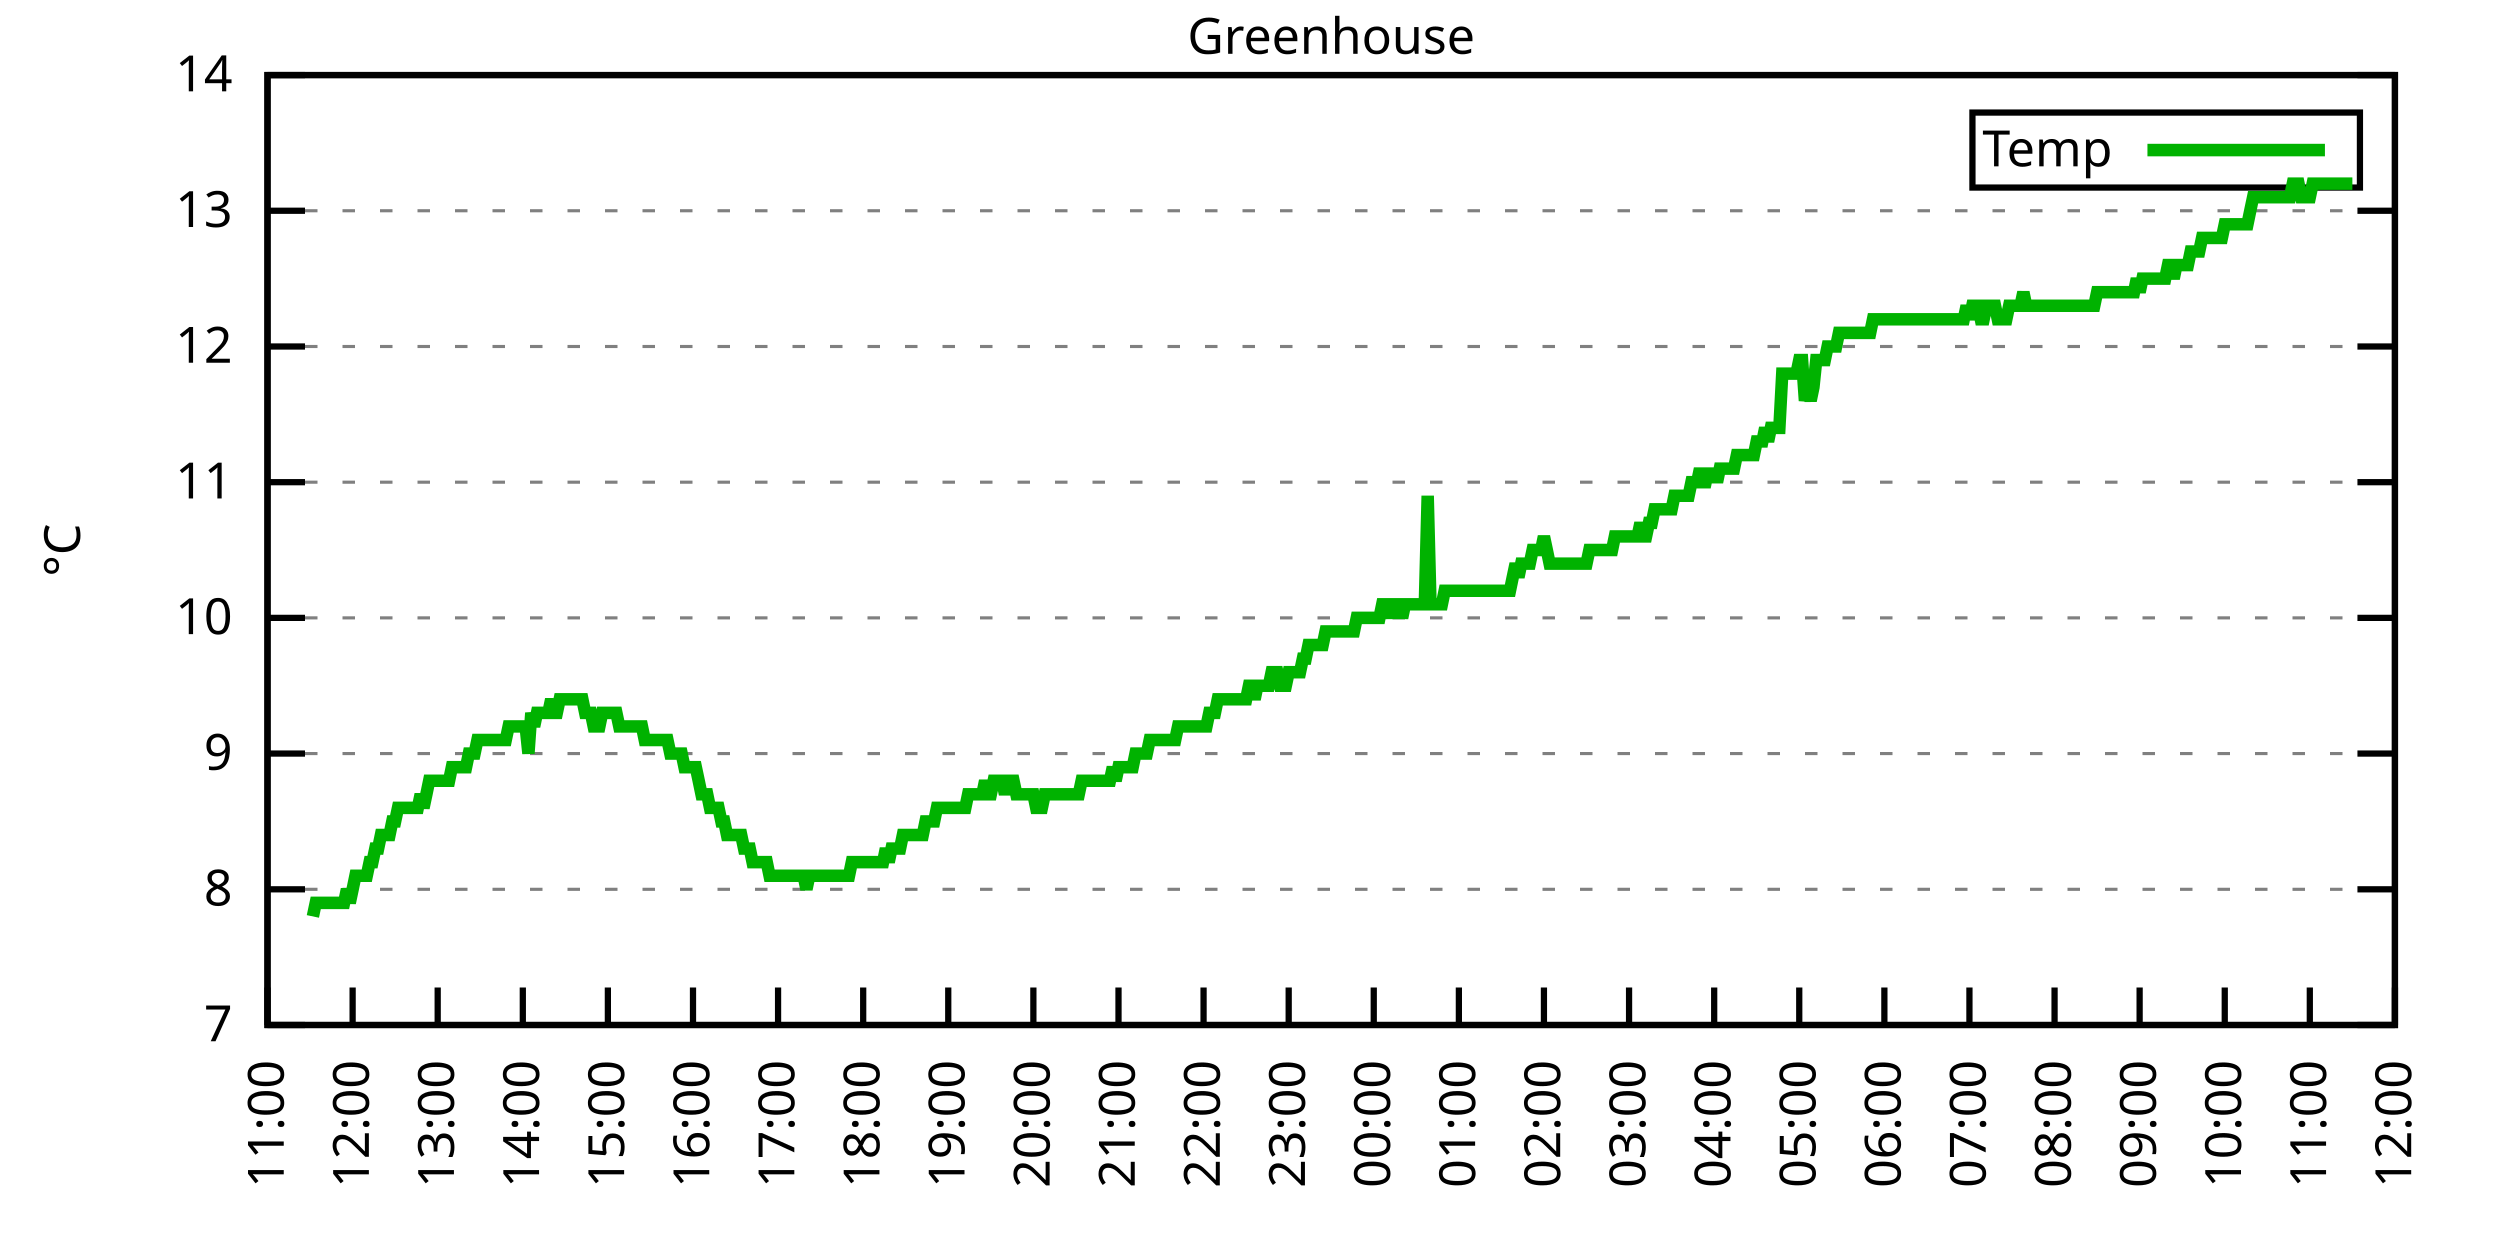
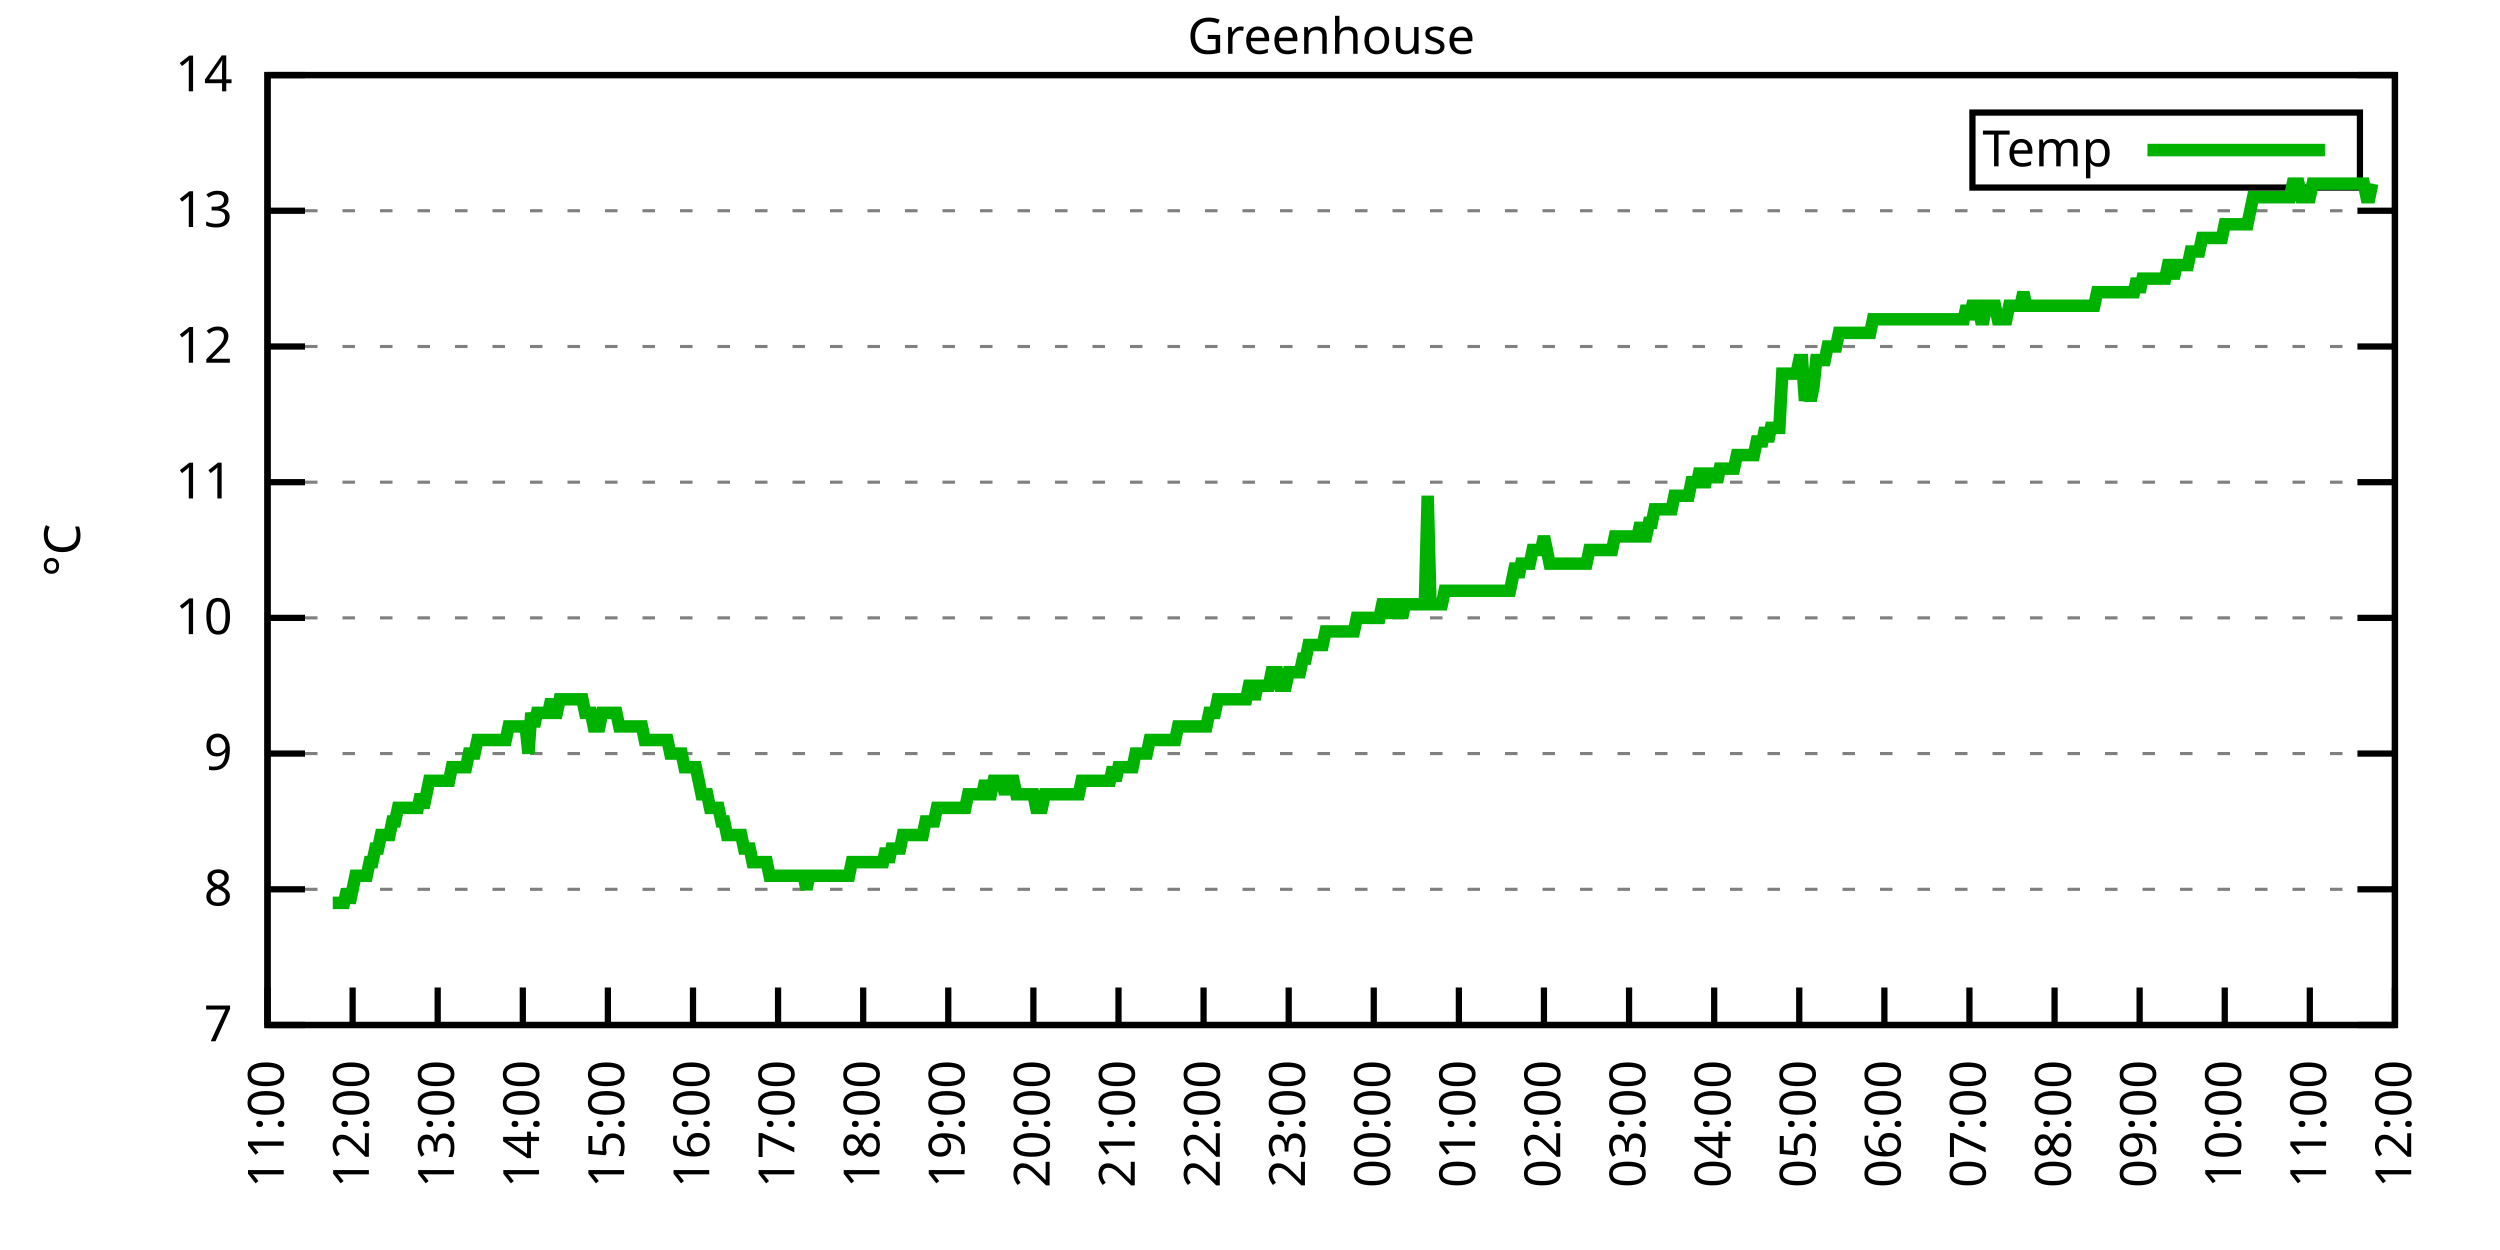
<svg xmlns="http://www.w3.org/2000/svg" xmlns:xlink="http://www.w3.org/1999/xlink" width="400" height="200" viewBox="0 0 400 200">
  <g id="gnuplot_canvas">
    <rect x="0" y="0" width="400" height="200" fill="none" />
    <defs>
      <circle id="gpDot" r="0.5" stroke-width="0.5" stroke="currentColor" />
      <path id="gpPt0" stroke-width="0.333" stroke="currentColor" d="M-1,0 h2 M0,-1 v2" />
      <path id="gpPt1" stroke-width="0.333" stroke="currentColor" d="M-1,-1 L1,1 M1,-1 L-1,1" />
      <path id="gpPt2" stroke-width="0.333" stroke="currentColor" d="M-1,0 L1,0 M0,-1 L0,1 M-1,-1 L1,1 M-1,1 L1,-1" />
      <rect id="gpPt3" stroke-width="0.333" stroke="currentColor" x="-1" y="-1" width="2" height="2" />
      <rect id="gpPt4" stroke-width="0.333" stroke="currentColor" fill="currentColor" x="-1" y="-1" width="2" height="2" />
      <circle id="gpPt5" stroke-width="0.333" stroke="currentColor" cx="0" cy="0" r="1" />
      <use xlink:href="#gpPt5" id="gpPt6" fill="currentColor" stroke="none" />
      <path id="gpPt7" stroke-width="0.333" stroke="currentColor" d="M0,-1.33 L-1.33,0.67 L1.33,0.67 z" />
      <use xlink:href="#gpPt7" id="gpPt8" fill="currentColor" stroke="none" />
      <use xlink:href="#gpPt7" id="gpPt9" stroke="currentColor" transform="rotate(180)" />
      <use xlink:href="#gpPt9" id="gpPt10" fill="currentColor" stroke="none" />
      <use xlink:href="#gpPt3" id="gpPt11" stroke="currentColor" transform="rotate(45)" />
      <use xlink:href="#gpPt11" id="gpPt12" fill="currentColor" stroke="none" />
      <path id="gpPt13" stroke-width="0.333" stroke="currentColor" d="M0,1.330 L1.265,0.411 L0.782,-1.067 L-0.782,-1.076 L-1.265,0.411 z" />
      <use xlink:href="#gpPt13" id="gpPt14" fill="currentColor" stroke="none" />
      <filter id="textbox" filterUnits="objectBoundingBox" x="0" y="0" height="1" width="1">
        <feFlood flood-color="white" flood-opacity="1" result="bgnd" />
        <feComposite in="SourceGraphic" in2="bgnd" operator="atop" />
      </filter>
      <filter id="greybox" filterUnits="objectBoundingBox" x="0" y="0" height="1" width="1">
        <feFlood flood-color="lightgrey" flood-opacity="1" result="grey" />
        <feComposite in="SourceGraphic" in2="grey" operator="atop" />
      </filter>
    </defs>
    <g fill="none" color="white" stroke="currentColor" stroke-width="1.00" stroke-linecap="butt" stroke-linejoin="miter">
</g>
    <g fill="none" color="black" stroke="currentColor" stroke-width="1.00" stroke-linecap="butt" stroke-linejoin="miter">
      <g stroke="none" shape-rendering="crispEdges">
        <polygon fill="rgb(255, 255, 255)" points="42.80,164.00 383.18,164.00 383.18,12.02 42.80,12.02 " />
      </g>
    </g>
    <g fill="none" color="black" stroke="currentColor" stroke-width="1.00" stroke-linecap="butt" stroke-linejoin="miter">
</g>
    <g fill="none" color="black" stroke="black" stroke-width="0.50" stroke-linecap="butt" stroke-linejoin="miter">
</g>
    <g fill="none" color="gray" stroke="currentColor" stroke-width="0.50" stroke-linecap="butt" stroke-linejoin="miter">
      <path stroke="gray" stroke-dasharray="2,4" class="gridline" d="M42.80,164.00 L383.19,164.00  " />
    </g>
    <g fill="none" color="gray" stroke="gray" stroke-width="1.00" stroke-linecap="butt" stroke-linejoin="miter">
</g>
    <g fill="none" color="black" stroke="currentColor" stroke-width="1.00" stroke-linecap="butt" stroke-linejoin="miter">
      <path stroke="black" d="M42.80,164.00 L48.80,164.00 M383.19,164.00 L377.19,164.00  " />
      <g transform="translate(37.20,166.60)" stroke="none" fill="black" font-family="Sans" font-size="8.00" text-anchor="end">
        <text>
          <tspan font-family="Sans"> 7</tspan>
        </text>
      </g>
    </g>
    <g fill="none" color="black" stroke="currentColor" stroke-width="1.00" stroke-linecap="butt" stroke-linejoin="miter">
</g>
    <g fill="none" color="black" stroke="black" stroke-width="0.50" stroke-linecap="butt" stroke-linejoin="miter">
</g>
    <g fill="none" color="gray" stroke="currentColor" stroke-width="0.50" stroke-linecap="butt" stroke-linejoin="miter">
      <path stroke="gray" stroke-dasharray="2,4" class="gridline" d="M42.80,142.29 L383.19,142.29  " />
    </g>
    <g fill="none" color="gray" stroke="gray" stroke-width="1.00" stroke-linecap="butt" stroke-linejoin="miter">
</g>
    <g fill="none" color="black" stroke="currentColor" stroke-width="1.00" stroke-linecap="butt" stroke-linejoin="miter">
      <path stroke="black" d="M42.80,142.29 L48.80,142.29 M383.19,142.29 L377.19,142.29  " />
      <g transform="translate(37.20,144.89)" stroke="none" fill="black" font-family="Sans" font-size="8.00" text-anchor="end">
        <text>
          <tspan font-family="Sans"> 8</tspan>
        </text>
      </g>
    </g>
    <g fill="none" color="black" stroke="currentColor" stroke-width="1.00" stroke-linecap="butt" stroke-linejoin="miter">
</g>
    <g fill="none" color="black" stroke="black" stroke-width="0.50" stroke-linecap="butt" stroke-linejoin="miter">
</g>
    <g fill="none" color="gray" stroke="currentColor" stroke-width="0.50" stroke-linecap="butt" stroke-linejoin="miter">
      <path stroke="gray" stroke-dasharray="2,4" class="gridline" d="M42.80,120.57 L383.19,120.57  " />
    </g>
    <g fill="none" color="gray" stroke="gray" stroke-width="1.00" stroke-linecap="butt" stroke-linejoin="miter">
</g>
    <g fill="none" color="black" stroke="currentColor" stroke-width="1.00" stroke-linecap="butt" stroke-linejoin="miter">
      <path stroke="black" d="M42.80,120.57 L48.80,120.57 M383.19,120.57 L377.19,120.57  " />
      <g transform="translate(37.20,123.17)" stroke="none" fill="black" font-family="Sans" font-size="8.00" text-anchor="end">
        <text>
          <tspan font-family="Sans"> 9</tspan>
        </text>
      </g>
    </g>
    <g fill="none" color="black" stroke="currentColor" stroke-width="1.00" stroke-linecap="butt" stroke-linejoin="miter">
</g>
    <g fill="none" color="black" stroke="black" stroke-width="0.50" stroke-linecap="butt" stroke-linejoin="miter">
</g>
    <g fill="none" color="gray" stroke="currentColor" stroke-width="0.50" stroke-linecap="butt" stroke-linejoin="miter">
      <path stroke="gray" stroke-dasharray="2,4" class="gridline" d="M42.80,98.86 L383.19,98.86  " />
    </g>
    <g fill="none" color="gray" stroke="gray" stroke-width="1.00" stroke-linecap="butt" stroke-linejoin="miter">
</g>
    <g fill="none" color="black" stroke="currentColor" stroke-width="1.00" stroke-linecap="butt" stroke-linejoin="miter">
      <path stroke="black" d="M42.80,98.86 L48.80,98.86 M383.19,98.86 L377.19,98.86  " />
      <g transform="translate(37.20,101.46)" stroke="none" fill="black" font-family="Sans" font-size="8.00" text-anchor="end">
        <text>
          <tspan font-family="Sans"> 10</tspan>
        </text>
      </g>
    </g>
    <g fill="none" color="black" stroke="currentColor" stroke-width="1.00" stroke-linecap="butt" stroke-linejoin="miter">
</g>
    <g fill="none" color="black" stroke="black" stroke-width="0.50" stroke-linecap="butt" stroke-linejoin="miter">
</g>
    <g fill="none" color="gray" stroke="currentColor" stroke-width="0.50" stroke-linecap="butt" stroke-linejoin="miter">
      <path stroke="gray" stroke-dasharray="2,4" class="gridline" d="M42.80,77.15 L383.19,77.15  " />
    </g>
    <g fill="none" color="gray" stroke="gray" stroke-width="1.00" stroke-linecap="butt" stroke-linejoin="miter">
</g>
    <g fill="none" color="black" stroke="currentColor" stroke-width="1.00" stroke-linecap="butt" stroke-linejoin="miter">
      <path stroke="black" d="M42.80,77.15 L48.80,77.15 M383.19,77.15 L377.19,77.15  " />
      <g transform="translate(37.20,79.75)" stroke="none" fill="black" font-family="Sans" font-size="8.00" text-anchor="end">
        <text>
          <tspan font-family="Sans"> 11</tspan>
        </text>
      </g>
    </g>
    <g fill="none" color="black" stroke="currentColor" stroke-width="1.00" stroke-linecap="butt" stroke-linejoin="miter">
</g>
    <g fill="none" color="black" stroke="black" stroke-width="0.50" stroke-linecap="butt" stroke-linejoin="miter">
</g>
    <g fill="none" color="gray" stroke="currentColor" stroke-width="0.50" stroke-linecap="butt" stroke-linejoin="miter">
      <path stroke="gray" stroke-dasharray="2,4" class="gridline" d="M42.80,55.44 L383.19,55.44  " />
    </g>
    <g fill="none" color="gray" stroke="gray" stroke-width="1.00" stroke-linecap="butt" stroke-linejoin="miter">
</g>
    <g fill="none" color="black" stroke="currentColor" stroke-width="1.00" stroke-linecap="butt" stroke-linejoin="miter">
      <path stroke="black" d="M42.80,55.44 L48.80,55.44 M383.19,55.44 L377.19,55.44  " />
      <g transform="translate(37.20,58.04)" stroke="none" fill="black" font-family="Sans" font-size="8.00" text-anchor="end">
        <text>
          <tspan font-family="Sans"> 12</tspan>
        </text>
      </g>
    </g>
    <g fill="none" color="black" stroke="currentColor" stroke-width="1.00" stroke-linecap="butt" stroke-linejoin="miter">
</g>
    <g fill="none" color="black" stroke="black" stroke-width="0.50" stroke-linecap="butt" stroke-linejoin="miter">
</g>
    <g fill="none" color="gray" stroke="currentColor" stroke-width="0.50" stroke-linecap="butt" stroke-linejoin="miter">
      <path stroke="gray" stroke-dasharray="2,4" class="gridline" d="M42.80,33.72 L383.19,33.72  " />
    </g>
    <g fill="none" color="gray" stroke="gray" stroke-width="1.00" stroke-linecap="butt" stroke-linejoin="miter">
</g>
    <g fill="none" color="black" stroke="currentColor" stroke-width="1.00" stroke-linecap="butt" stroke-linejoin="miter">
      <path stroke="black" d="M42.80,33.72 L48.80,33.72 M383.19,33.72 L377.19,33.72  " />
      <g transform="translate(37.20,36.32)" stroke="none" fill="black" font-family="Sans" font-size="8.00" text-anchor="end">
        <text>
          <tspan font-family="Sans"> 13</tspan>
        </text>
      </g>
    </g>
    <g fill="none" color="black" stroke="currentColor" stroke-width="1.00" stroke-linecap="butt" stroke-linejoin="miter">
</g>
    <g fill="none" color="black" stroke="black" stroke-width="0.50" stroke-linecap="butt" stroke-linejoin="miter">
</g>
    <g fill="none" color="gray" stroke="currentColor" stroke-width="0.50" stroke-linecap="butt" stroke-linejoin="miter">
      <path stroke="gray" stroke-dasharray="2,4" class="gridline" d="M42.80,12.01 L383.19,12.01  " />
    </g>
    <g fill="none" color="gray" stroke="gray" stroke-width="1.00" stroke-linecap="butt" stroke-linejoin="miter">
</g>
    <g fill="none" color="black" stroke="currentColor" stroke-width="1.00" stroke-linecap="butt" stroke-linejoin="miter">
      <path stroke="black" d="M42.80,12.01 L48.80,12.01 M383.19,12.01 L377.19,12.01  " />
      <g transform="translate(37.20,14.61)" stroke="none" fill="black" font-family="Sans" font-size="8.00" text-anchor="end">
        <text>
          <tspan font-family="Sans"> 14</tspan>
        </text>
      </g>
    </g>
    <g fill="none" color="black" stroke="currentColor" stroke-width="1.00" stroke-linecap="butt" stroke-linejoin="miter">
      <path stroke="black" d="M42.80,164.00 L42.80,158.00  " />
      <g transform="translate(45.40,169.60) rotate(270.00)" stroke="none" fill="black" font-family="Sans" font-size="8.00" text-anchor="end">
        <text>
          <tspan font-family="Sans">11:00</tspan>
        </text>
      </g>
    </g>
    <g fill="none" color="black" stroke="currentColor" stroke-width="1.00" stroke-linecap="butt" stroke-linejoin="miter">
      <path stroke="black" d="M56.42,164.00 L56.42,158.00  " />
      <g transform="translate(59.02,169.60) rotate(270.00)" stroke="none" fill="black" font-family="Sans" font-size="8.00" text-anchor="end">
        <text>
          <tspan font-family="Sans">12:00</tspan>
        </text>
      </g>
    </g>
    <g fill="none" color="black" stroke="currentColor" stroke-width="1.00" stroke-linecap="butt" stroke-linejoin="miter">
      <path stroke="black" d="M70.03,164.00 L70.03,158.00  " />
      <g transform="translate(72.63,169.60) rotate(270.00)" stroke="none" fill="black" font-family="Sans" font-size="8.00" text-anchor="end">
        <text>
          <tspan font-family="Sans">13:00</tspan>
        </text>
      </g>
    </g>
    <g fill="none" color="black" stroke="currentColor" stroke-width="1.00" stroke-linecap="butt" stroke-linejoin="miter">
      <path stroke="black" d="M83.65,164.00 L83.65,158.00  " />
      <g transform="translate(86.25,169.60) rotate(270.00)" stroke="none" fill="black" font-family="Sans" font-size="8.00" text-anchor="end">
        <text>
          <tspan font-family="Sans">14:00</tspan>
        </text>
      </g>
    </g>
    <g fill="none" color="black" stroke="currentColor" stroke-width="1.00" stroke-linecap="butt" stroke-linejoin="miter">
      <path stroke="black" d="M97.26,164.00 L97.26,158.00  " />
      <g transform="translate(99.86,169.60) rotate(270.00)" stroke="none" fill="black" font-family="Sans" font-size="8.00" text-anchor="end">
        <text>
          <tspan font-family="Sans">15:00</tspan>
        </text>
      </g>
    </g>
    <g fill="none" color="black" stroke="currentColor" stroke-width="1.00" stroke-linecap="butt" stroke-linejoin="miter">
      <path stroke="black" d="M110.88,164.00 L110.88,158.00  " />
      <g transform="translate(113.48,169.60) rotate(270.00)" stroke="none" fill="black" font-family="Sans" font-size="8.00" text-anchor="end">
        <text>
          <tspan font-family="Sans">16:00</tspan>
        </text>
      </g>
    </g>
    <g fill="none" color="black" stroke="currentColor" stroke-width="1.00" stroke-linecap="butt" stroke-linejoin="miter">
      <path stroke="black" d="M124.49,164.00 L124.49,158.00  " />
      <g transform="translate(127.09,169.60) rotate(270.00)" stroke="none" fill="black" font-family="Sans" font-size="8.00" text-anchor="end">
        <text>
          <tspan font-family="Sans">17:00</tspan>
        </text>
      </g>
    </g>
    <g fill="none" color="black" stroke="currentColor" stroke-width="1.00" stroke-linecap="butt" stroke-linejoin="miter">
      <path stroke="black" d="M138.11,164.00 L138.11,158.00  " />
      <g transform="translate(140.71,169.60) rotate(270.00)" stroke="none" fill="black" font-family="Sans" font-size="8.00" text-anchor="end">
        <text>
          <tspan font-family="Sans">18:00</tspan>
        </text>
      </g>
    </g>
    <g fill="none" color="black" stroke="currentColor" stroke-width="1.00" stroke-linecap="butt" stroke-linejoin="miter">
      <path stroke="black" d="M151.72,164.00 L151.72,158.00  " />
      <g transform="translate(154.32,169.60) rotate(270.00)" stroke="none" fill="black" font-family="Sans" font-size="8.00" text-anchor="end">
        <text>
          <tspan font-family="Sans">19:00</tspan>
        </text>
      </g>
    </g>
    <g fill="none" color="black" stroke="currentColor" stroke-width="1.00" stroke-linecap="butt" stroke-linejoin="miter">
      <path stroke="black" d="M165.34,164.00 L165.34,158.00  " />
      <g transform="translate(167.94,169.60) rotate(270.00)" stroke="none" fill="black" font-family="Sans" font-size="8.00" text-anchor="end">
        <text>
          <tspan font-family="Sans">20:00</tspan>
        </text>
      </g>
    </g>
    <g fill="none" color="black" stroke="currentColor" stroke-width="1.00" stroke-linecap="butt" stroke-linejoin="miter">
      <path stroke="black" d="M178.96,164.00 L178.96,158.00  " />
      <g transform="translate(181.56,169.60) rotate(270.00)" stroke="none" fill="black" font-family="Sans" font-size="8.00" text-anchor="end">
        <text>
          <tspan font-family="Sans">21:00</tspan>
        </text>
      </g>
    </g>
    <g fill="none" color="black" stroke="currentColor" stroke-width="1.00" stroke-linecap="butt" stroke-linejoin="miter">
      <path stroke="black" d="M192.57,164.00 L192.57,158.00  " />
      <g transform="translate(195.17,169.60) rotate(270.00)" stroke="none" fill="black" font-family="Sans" font-size="8.00" text-anchor="end">
        <text>
          <tspan font-family="Sans">22:00</tspan>
        </text>
      </g>
    </g>
    <g fill="none" color="black" stroke="currentColor" stroke-width="1.00" stroke-linecap="butt" stroke-linejoin="miter">
      <path stroke="black" d="M206.19,164.00 L206.19,158.00  " />
      <g transform="translate(208.79,169.60) rotate(270.00)" stroke="none" fill="black" font-family="Sans" font-size="8.00" text-anchor="end">
        <text>
          <tspan font-family="Sans">23:00</tspan>
        </text>
      </g>
    </g>
    <g fill="none" color="black" stroke="currentColor" stroke-width="1.00" stroke-linecap="butt" stroke-linejoin="miter">
      <path stroke="black" d="M219.80,164.00 L219.80,158.00  " />
      <g transform="translate(222.40,169.60) rotate(270.00)" stroke="none" fill="black" font-family="Sans" font-size="8.00" text-anchor="end">
        <text>
          <tspan font-family="Sans">00:00</tspan>
        </text>
      </g>
    </g>
    <g fill="none" color="black" stroke="currentColor" stroke-width="1.00" stroke-linecap="butt" stroke-linejoin="miter">
      <path stroke="black" d="M233.42,164.00 L233.42,158.00  " />
      <g transform="translate(236.02,169.60) rotate(270.00)" stroke="none" fill="black" font-family="Sans" font-size="8.00" text-anchor="end">
        <text>
          <tspan font-family="Sans">01:00</tspan>
        </text>
      </g>
    </g>
    <g fill="none" color="black" stroke="currentColor" stroke-width="1.00" stroke-linecap="butt" stroke-linejoin="miter">
      <path stroke="black" d="M247.03,164.00 L247.03,158.00  " />
      <g transform="translate(249.63,169.60) rotate(270.00)" stroke="none" fill="black" font-family="Sans" font-size="8.00" text-anchor="end">
        <text>
          <tspan font-family="Sans">02:00</tspan>
        </text>
      </g>
    </g>
    <g fill="none" color="black" stroke="currentColor" stroke-width="1.00" stroke-linecap="butt" stroke-linejoin="miter">
      <path stroke="black" d="M260.65,164.00 L260.65,158.00  " />
      <g transform="translate(263.25,169.60) rotate(270.00)" stroke="none" fill="black" font-family="Sans" font-size="8.00" text-anchor="end">
        <text>
          <tspan font-family="Sans">03:00</tspan>
        </text>
      </g>
    </g>
    <g fill="none" color="black" stroke="currentColor" stroke-width="1.00" stroke-linecap="butt" stroke-linejoin="miter">
      <path stroke="black" d="M274.27,164.00 L274.27,158.00  " />
      <g transform="translate(276.87,169.60) rotate(270.00)" stroke="none" fill="black" font-family="Sans" font-size="8.00" text-anchor="end">
        <text>
          <tspan font-family="Sans">04:00</tspan>
        </text>
      </g>
    </g>
    <g fill="none" color="black" stroke="currentColor" stroke-width="1.00" stroke-linecap="butt" stroke-linejoin="miter">
      <path stroke="black" d="M287.88,164.00 L287.88,158.00  " />
      <g transform="translate(290.48,169.60) rotate(270.00)" stroke="none" fill="black" font-family="Sans" font-size="8.00" text-anchor="end">
        <text>
          <tspan font-family="Sans">05:00</tspan>
        </text>
      </g>
    </g>
    <g fill="none" color="black" stroke="currentColor" stroke-width="1.00" stroke-linecap="butt" stroke-linejoin="miter">
      <path stroke="black" d="M301.50,164.00 L301.50,158.00  " />
      <g transform="translate(304.10,169.60) rotate(270.00)" stroke="none" fill="black" font-family="Sans" font-size="8.00" text-anchor="end">
        <text>
          <tspan font-family="Sans">06:00</tspan>
        </text>
      </g>
    </g>
    <g fill="none" color="black" stroke="currentColor" stroke-width="1.00" stroke-linecap="butt" stroke-linejoin="miter">
      <path stroke="black" d="M315.11,164.00 L315.11,158.00  " />
      <g transform="translate(317.71,169.60) rotate(270.00)" stroke="none" fill="black" font-family="Sans" font-size="8.00" text-anchor="end">
        <text>
          <tspan font-family="Sans">07:00</tspan>
        </text>
      </g>
    </g>
    <g fill="none" color="black" stroke="currentColor" stroke-width="1.00" stroke-linecap="butt" stroke-linejoin="miter">
      <path stroke="black" d="M328.73,164.00 L328.73,158.00  " />
      <g transform="translate(331.33,169.60) rotate(270.00)" stroke="none" fill="black" font-family="Sans" font-size="8.00" text-anchor="end">
        <text>
          <tspan font-family="Sans">08:00</tspan>
        </text>
      </g>
    </g>
    <g fill="none" color="black" stroke="currentColor" stroke-width="1.00" stroke-linecap="butt" stroke-linejoin="miter">
      <path stroke="black" d="M342.34,164.00 L342.34,158.00  " />
      <g transform="translate(344.94,169.60) rotate(270.00)" stroke="none" fill="black" font-family="Sans" font-size="8.00" text-anchor="end">
        <text>
          <tspan font-family="Sans">09:00</tspan>
        </text>
      </g>
    </g>
    <g fill="none" color="black" stroke="currentColor" stroke-width="1.00" stroke-linecap="butt" stroke-linejoin="miter">
      <path stroke="black" d="M355.96,164.00 L355.96,158.00  " />
      <g transform="translate(358.56,169.60) rotate(270.00)" stroke="none" fill="black" font-family="Sans" font-size="8.00" text-anchor="end">
        <text>
          <tspan font-family="Sans">10:00</tspan>
        </text>
      </g>
    </g>
    <g fill="none" color="black" stroke="currentColor" stroke-width="1.00" stroke-linecap="butt" stroke-linejoin="miter">
      <path stroke="black" d="M369.57,164.00 L369.57,158.00  " />
      <g transform="translate(372.17,169.60) rotate(270.00)" stroke="none" fill="black" font-family="Sans" font-size="8.00" text-anchor="end">
        <text>
          <tspan font-family="Sans">11:00</tspan>
        </text>
      </g>
    </g>
    <g fill="none" color="black" stroke="currentColor" stroke-width="1.00" stroke-linecap="butt" stroke-linejoin="miter">
      <path stroke="black" d="M383.19,164.00 L383.19,158.00  " />
      <g transform="translate(385.79,169.60) rotate(270.00)" stroke="none" fill="black" font-family="Sans" font-size="8.00" text-anchor="end">
        <text>
          <tspan font-family="Sans">12:00</tspan>
        </text>
      </g>
    </g>
    <g fill="none" color="black" stroke="currentColor" stroke-width="1.00" stroke-linecap="butt" stroke-linejoin="miter">
</g>
    <g fill="none" color="black" stroke="currentColor" stroke-width="1.00" stroke-linecap="butt" stroke-linejoin="miter">
      <path stroke="black" d="M42.80,12.01 L42.80,164.00 L383.19,164.00 L383.19,12.01 L42.80,12.01 Z  " />
    </g>
    <g fill="none" color="black" stroke="currentColor" stroke-width="1.00" stroke-linecap="butt" stroke-linejoin="miter">
</g>
    <g fill="none" color="black" stroke="currentColor" stroke-width="1.00" stroke-linecap="butt" stroke-linejoin="miter">
      <path stroke="black" d="M315.59,30.01 L315.59,18.01 L377.59,18.01 L377.59,30.01 L315.59,30.01 Z  " />
    </g>
    <g id="Greenhouse_plot_1">
      <g fill="none" color="white" stroke="black" stroke-width="2.00" stroke-linecap="butt" stroke-linejoin="miter">
</g>
      <g fill="none" color="black" stroke="currentColor" stroke-width="2.00" stroke-linecap="butt" stroke-linejoin="miter">
        <g transform="translate(337.99,26.61)" stroke="none" fill="black" font-family="Sans" font-size="8.00" text-anchor="end">
          <text>
            <tspan font-family="Sans">Temp</tspan>
          </text>
        </g>
      </g>
      <g fill="none" color="black" stroke="currentColor" stroke-width="2.00" stroke-linecap="butt" stroke-linejoin="miter">
-         <path stroke="rgb(  0, 178,   0)" d="M343.59,24.01 L371.99,24.01 M50.06,146.63 L50.52,144.46 L50.97,144.46 L51.42,144.46 L51.88,144.46 L52.33,144.46   L52.78,144.46 L53.24,144.46 L53.69,144.46 L54.15,144.46 L54.60,144.46 L55.05,144.46 L55.51,142.29 L55.96,144.46   L56.42,142.29 L56.87,140.12 L57.32,140.12 L57.78,140.12 L58.23,140.12 L58.68,140.12 L59.14,137.94 L59.59,137.94   L60.05,135.77 L60.50,135.77 L60.95,133.60 L61.41,133.60 L61.86,133.60 L62.32,133.60 L62.77,131.43 L63.22,131.43   L63.68,129.26 L64.13,129.26 L64.58,129.26 L65.04,129.26 L65.49,129.26 L65.95,129.26 L66.40,129.26 L66.85,129.26   L67.31,127.09 L67.76,129.26 L68.22,127.09 L68.67,124.92 L69.12,124.92 L69.58,124.92 L70.03,124.92 L70.49,124.92   L70.94,124.92 L71.39,124.92 L71.85,124.92 L72.30,122.75 L72.75,122.75 L73.21,122.75 L73.66,122.75 L74.12,122.75   L74.57,122.75 L75.02,120.57 L75.48,120.57 L75.93,120.57 L76.39,118.40 L76.84,118.40 L77.29,118.40 L77.75,118.40   L78.20,118.40 L78.65,118.40 L79.11,118.40 L79.56,118.40 L80.02,118.40 L80.47,118.40 L80.92,118.40 L81.38,116.23   L81.83,116.23 L82.29,116.23 L82.74,116.23 L83.19,116.23 L83.65,116.23 L84.10,116.23 L84.55,120.57 L85.01,114.06   L85.46,116.23 L85.92,114.06 L86.37,114.06 L86.82,114.06 L87.28,114.06 L87.73,114.06 L88.19,111.89 L88.64,114.06   L89.09,114.06 L89.55,111.89 L90.00,111.89 L90.45,111.89 L90.91,111.89 L91.36,111.89 L91.82,111.89 L92.27,111.89   L92.72,111.89 L93.18,111.89 L93.63,114.06 L94.09,114.06 L94.54,114.06 L94.99,116.23 L95.45,116.23 L95.90,116.23   L96.35,114.06 L96.81,114.06 L97.26,114.06 L97.72,114.06 L98.17,114.06 L98.62,114.06 L99.08,116.23 L99.53,116.23   L99.99,116.23 L100.44,116.23 L100.89,116.23 L101.35,116.23 L101.80,116.23 L102.25,116.23 L102.71,116.23 L103.16,118.40   L103.62,118.40 L104.07,118.40 L104.52,118.40 L104.98,118.40 L105.43,118.40 L105.89,118.40 L106.34,118.40 L106.79,118.40   L107.25,120.57 L107.70,120.57 L108.15,120.57 L108.61,120.57 L109.06,120.57 L109.52,122.75 L109.97,122.75 L110.42,122.75   L110.88,122.75 L111.33,122.75 L111.79,124.92 L112.24,127.09 L113.15,127.09 L113.60,129.26 L114.05,129.26 L114.51,129.26   L114.96,129.26 L115.42,131.43 L115.87,131.43 L116.32,133.60 L116.78,133.60 L117.23,133.60 L117.69,133.60 L118.14,133.60   L118.59,133.60 L119.05,135.77 L119.50,135.77 L119.96,135.77 L120.41,137.94 L120.86,137.94 L121.32,137.94 L121.77,137.94   L122.22,137.94 L122.68,137.94 L123.13,140.12 L123.59,140.12 L124.04,140.12 L124.49,140.12 L124.95,140.12 L125.40,140.12   L125.86,140.12 L126.31,140.12 L126.76,140.12 L127.22,140.12 L127.67,140.12 L128.12,140.12 L128.58,140.12 L129.03,142.29   L129.49,140.12 L129.94,140.12 L130.39,140.12 L130.85,140.12 L131.30,140.12 L131.76,140.12 L132.21,140.12 L132.66,140.12   L133.12,140.12 L133.57,140.12 L134.02,140.12 L134.48,140.12 L134.93,140.12 L135.39,140.12 L135.84,140.12 L136.29,137.94   L136.75,137.94 L137.20,137.94 L137.66,137.94 L138.11,137.94 L138.56,137.94 L139.02,137.94 L139.47,137.94 L139.92,137.94   L140.38,137.94 L140.83,137.94 L141.29,137.94 L141.74,135.77 L142.19,137.94 L142.65,135.77 L143.10,135.77 L143.56,135.77   L144.01,135.77 L144.46,133.60 L144.92,133.60 L145.37,133.60 L145.82,133.60 L146.28,133.60 L146.73,133.60 L147.19,133.60   L147.64,133.60 L148.09,131.43 L148.55,131.43 L149.00,131.43 L149.46,131.43 L149.91,129.26 L150.36,129.26 L150.82,129.26   L151.27,129.26 L151.72,129.26 L152.18,129.26 L152.63,129.26 L153.09,129.26 L153.54,129.26 L153.99,129.26 L154.45,129.26   L154.90,127.09 L155.36,127.09 L155.81,127.09 L156.26,127.09 L156.72,127.09 L157.17,127.09 L157.62,124.92 L158.08,127.09   L158.53,127.09 L158.99,124.92 L159.44,124.92 L159.89,124.92 L160.35,124.92 L160.80,127.09 L161.26,124.92 L161.71,124.92   L162.16,124.92 L162.62,127.09 L163.07,127.09 L163.52,127.09 L163.98,127.09 L164.43,127.09 L164.89,127.09 L165.34,127.09   L165.79,129.26 L166.25,129.26 L166.70,129.26 L167.16,127.09 L167.61,127.09 L168.06,127.09 L168.52,127.09 L168.97,127.09   L169.43,127.09 L169.88,127.09 L170.33,127.09 L170.79,127.09 L171.24,127.09 L171.69,127.09 L172.15,127.09 L172.60,127.09   L173.06,124.92 L173.51,124.92 L173.96,124.92 L174.42,124.92 L174.87,124.92 L175.33,124.92 L175.78,124.92 L176.23,124.92   L176.69,124.92 L177.14,124.92 L177.59,124.92 L178.05,122.75 L178.50,124.92 L178.96,122.75 L179.41,122.75 L179.86,122.75   L180.32,122.75 L180.77,122.75 L181.23,122.75 L181.68,120.57 L182.13,120.57 L182.59,120.57 L183.04,120.57 L183.49,120.57   L183.95,118.40 L184.40,118.40 L184.86,118.40 L185.31,118.40 L185.76,118.40 L186.22,118.40 L186.67,118.40 L187.13,118.40   L187.58,118.40 L188.03,118.40 L188.49,116.23 L188.94,116.23 L189.39,116.23 L189.85,116.23 L190.30,116.23 L190.76,116.23   L191.21,116.23 L191.66,116.23 L192.12,116.23 L192.57,116.23 L193.03,116.23 L193.48,114.06 L193.93,114.06 L194.39,114.06   L194.84,111.89 L195.29,111.89 L195.75,111.89 L196.20,111.89 L196.66,111.89 L197.11,111.89 L197.56,111.89 L198.02,111.89   L198.47,111.89 L198.93,111.89 L199.38,111.89 L199.83,109.72 L200.29,109.72 L200.74,111.89 L201.19,109.72 L201.65,109.72   L202.10,109.72 L202.56,109.72 L203.01,109.72 L203.46,107.55 L203.92,107.55 L204.37,107.55 L204.83,109.72 L205.28,109.72   L205.73,109.72 L206.19,107.55 L206.64,107.55 L207.09,107.55 L207.55,107.55 L208.00,107.55 L208.46,105.38 L208.91,105.38   L209.36,103.20 L209.82,103.20 L210.27,103.20 L210.73,103.20 L211.18,103.20 L211.63,103.20 L212.09,101.03 L212.54,101.03   L213.00,101.03 L213.45,101.03 L213.90,101.03 L214.36,101.03 L214.81,101.03 L215.26,101.03 L215.72,101.03 L216.17,101.03   L216.63,101.03 L217.08,98.86 L217.53,98.86 L217.99,98.86 L218.44,98.86 L218.90,98.86 L219.35,98.86 L219.80,98.86   L220.26,98.86 L220.71,98.86 L221.16,96.69 L221.62,96.69 L222.07,96.69 L222.53,98.86 L222.98,96.69 L223.43,96.69   L223.89,96.69 L224.34,98.86 L224.80,96.69 L225.25,96.69 L225.70,96.69 L226.16,96.69 L226.61,96.69 L227.06,96.69   L227.52,96.69 L227.97,96.69 L228.43,79.32 L228.88,96.69 L229.33,96.69 L229.79,96.69 L230.24,96.69 L230.70,96.69   L231.15,94.52 L231.60,94.52 L232.06,94.52 L232.51,94.52 L232.96,94.52 L233.42,94.52 L233.87,94.52 L234.33,94.52   L234.78,94.52 L235.23,94.52 L235.69,94.52 L236.14,94.52 L236.60,94.52 L237.05,94.52 L237.50,94.52 L237.96,94.52   L238.41,94.52 L238.86,94.52 L239.32,94.52 L239.77,94.52 L240.23,94.52 L240.68,94.52 L241.13,94.52 L241.59,94.52   L242.04,92.35 L242.50,90.18 L242.95,92.35 L243.40,90.18 L243.86,90.18 L244.31,90.18 L244.76,90.18 L245.22,88.00   L245.67,88.00 L246.13,88.00 L246.58,88.00 L247.03,85.83 L247.49,88.00 L247.94,90.18 L248.40,90.18 L248.85,90.18   L249.30,90.18 L249.76,90.18 L250.21,90.18 L250.66,90.18 L251.12,90.18 L251.57,90.18 L252.03,90.18 L252.48,90.18   L252.93,90.18 L253.39,90.18 L253.84,90.18 L254.30,88.00 L254.75,88.00 L255.20,88.00 L255.66,88.00 L256.11,88.00   L256.56,88.00 L257.02,88.00 L257.47,88.00 L257.93,88.00 L258.38,85.83 L258.83,85.83 L259.29,85.83 L259.74,85.83   L260.20,85.83 L260.65,85.83 L261.10,85.83 L261.56,85.83 L262.01,85.83 L262.47,83.66 L262.92,85.83 L263.37,85.83   L263.83,83.66 L264.28,83.66 L264.73,81.49 L265.19,81.49 L265.64,81.49 L266.10,81.49 L266.55,81.49 L267.00,81.49   L267.46,81.49 L267.91,79.32 L268.37,79.32 L268.82,79.32 L269.27,79.32 L269.73,79.32 L270.18,79.32 L270.63,77.15   L271.09,77.15 L271.54,77.15 L272.00,74.98 L272.45,77.15 L272.90,77.15 L273.36,74.98 L273.81,77.15 L274.27,74.98   L274.72,77.15 L275.17,74.98 L275.63,74.98 L276.08,74.98 L276.53,74.98 L276.99,74.98 L277.44,74.98 L277.90,72.81   L278.35,72.81 L278.80,72.81 L279.26,72.81 L279.71,72.81 L280.17,72.81 L280.62,72.81 L281.07,70.63 L281.53,70.63   L281.98,70.63 L282.43,68.46 L282.89,70.63 L283.34,68.46 L283.80,68.46 L284.25,68.46 L284.70,68.46 L285.16,59.78   L285.61,59.78 L286.07,59.78 L286.52,59.78 L286.97,59.78 L287.43,59.78 L287.88,57.61 L288.33,57.61 L288.79,64.12   L289.24,61.95 L289.70,64.12 L290.15,61.95 L290.60,57.61 L291.06,57.61 L291.51,57.61 L291.97,57.61 L292.42,55.44   L292.87,55.44 L293.33,55.44 L293.78,55.44 L294.23,53.26 L294.69,53.26 L295.14,53.26 L295.60,53.26 L296.05,53.26   L296.50,53.26 L296.96,53.26 L297.41,53.26 L297.87,53.26 L298.32,53.26 L298.77,53.26 L299.23,53.26 L299.68,51.09   L300.13,51.09 L300.59,51.09 L301.04,51.09 L301.50,51.09 L301.95,51.09 L302.40,51.09 L302.86,51.09 L303.31,51.09   L303.77,51.09 L304.22,51.09 L304.67,51.09 L305.13,51.09 L305.58,51.09 L306.03,51.09 L306.49,51.09 L306.94,51.09   L307.40,51.09 L307.85,51.09 L308.30,51.09 L308.76,51.09 L309.21,51.09 L309.67,51.09 L310.12,51.09 L310.57,51.09   L311.03,51.09 L311.48,51.09 L311.94,51.09 L312.39,51.09 L312.84,51.09 L313.30,51.09 L313.75,51.09 L314.20,51.09   L314.66,48.92 L315.11,51.09 L315.57,48.92 L316.02,48.92 L316.47,48.92 L316.93,51.09 L317.38,51.09 L317.84,48.92   L318.29,48.92 L318.74,48.92 L319.20,48.92 L319.65,51.09 L320.10,51.09 L320.56,51.09 L321.01,51.09 L321.47,48.92   L321.92,48.92 L322.37,48.92 L322.83,48.92 L323.28,48.92 L323.74,46.75 L324.19,48.92 L324.64,48.92 L325.10,48.92   L325.55,48.92 L326.00,48.92 L326.46,48.92 L326.91,48.92 L327.37,48.92 L327.82,48.92 L328.27,48.92 L328.73,48.92   L329.18,48.92 L329.64,48.92 L330.09,48.92 L330.54,48.92 L331.00,48.92 L331.45,48.92 L331.90,48.92 L332.36,48.92   L332.81,48.92 L333.27,48.92 L333.72,48.92 L334.17,48.92 L334.63,48.92 L335.08,48.92 L335.54,46.75 L335.99,46.75   L336.44,46.75 L336.90,46.75 L337.35,46.75 L337.80,46.75 L338.26,46.75 L338.71,46.75 L339.17,46.75 L339.62,46.75   L340.07,46.75 L340.53,46.75 L340.98,46.75 L341.44,46.75 L341.89,44.58 L342.34,46.75 L342.80,44.58 L343.25,44.58   L343.70,44.58 L344.16,44.58 L344.61,44.58 L345.07,44.58 L345.52,44.58 L345.97,44.58 L346.43,44.58 L346.88,42.41   L347.34,42.41 L347.79,44.58 L348.24,42.41 L348.70,42.41 L349.15,42.41 L349.60,42.41 L350.06,42.41 L350.51,40.24   L350.97,40.24 L351.42,40.24 L351.87,40.24 L352.33,38.07 L352.78,38.07 L353.24,38.07 L353.69,38.07 L354.14,38.07   L354.60,38.07 L355.05,38.07 L355.50,38.07 L355.96,35.89 L356.41,35.89 L356.87,35.89 L357.32,35.89 L357.77,35.89   L358.23,35.89 L358.68,35.89 L359.14,35.89 L359.59,35.89 L360.04,33.72 L360.50,31.55 L360.95,31.55 L361.41,31.55   L361.86,31.55 L362.31,31.55 L362.77,31.55 L363.22,31.55 L363.67,31.55 L364.13,31.55 L364.58,31.55 L365.04,31.55   L365.49,31.55 L365.94,31.55 L366.40,31.55 L366.85,29.38 L367.31,29.38 L367.76,29.38 L368.21,31.55 L368.67,31.55   L369.12,31.55 L369.57,31.55 L370.03,29.38 L370.48,29.38 L370.94,29.38 L371.39,29.38 L371.84,29.38 L372.30,29.38   L372.75,29.38 L373.21,29.38 L373.66,29.38 L374.11,29.38 L374.57,29.38 L375.02,29.38 L375.47,29.38 L375.93,29.38   L376.38,29.38  " />
+         <path stroke="rgb(  0, 178,   0)" d="M343.59,24.01 L371.99,24.01 M53.24,144.46 L53.69,144.46 L54.15,144.46 L54.60,144.46 L55.05,144.46 L55.51,142.29   L55.96,144.46 L56.42,142.29 L56.87,140.12 L57.32,140.12 L57.78,140.12 L58.23,140.12 L58.68,140.12 L59.14,137.94   L59.59,137.94 L60.05,135.77 L60.50,135.77 L60.95,133.60 L61.41,133.60 L61.86,133.60 L62.32,133.60 L62.77,131.43   L63.22,131.43 L63.68,129.26 L64.13,129.26 L64.58,129.26 L65.04,129.26 L65.49,129.26 L65.95,129.26 L66.40,129.26   L66.85,129.26 L67.31,127.09 L67.76,129.26 L68.22,127.09 L68.67,124.92 L69.12,124.92 L69.58,124.92 L70.03,124.92   L70.49,124.92 L70.94,124.92 L71.39,124.92 L71.85,124.92 L72.30,122.75 L72.75,122.75 L73.21,122.75 L73.66,122.75   L74.12,122.75 L74.57,122.75 L75.02,120.57 L75.48,120.57 L75.93,120.57 L76.39,118.40 L76.84,118.40 L77.29,118.40   L77.75,118.40 L78.20,118.40 L78.65,118.40 L79.11,118.40 L79.56,118.40 L80.02,118.40 L80.47,118.40 L80.92,118.40   L81.38,116.23 L81.83,116.23 L82.29,116.23 L82.74,116.23 L83.19,116.23 L83.65,116.23 L84.10,116.23 L84.55,120.57   L85.01,114.06 L85.46,116.23 L85.92,114.06 L86.37,114.06 L86.82,114.06 L87.28,114.06 L87.73,114.06 L88.19,111.89   L88.64,114.06 L89.09,114.06 L89.55,111.89 L90.00,111.89 L90.45,111.89 L90.91,111.89 L91.36,111.89 L91.82,111.89   L92.27,111.89 L92.72,111.89 L93.18,111.89 L93.63,114.06 L94.09,114.06 L94.54,114.06 L94.99,116.23 L95.45,116.23   L95.90,116.23 L96.35,114.06 L96.81,114.06 L97.26,114.06 L97.72,114.06 L98.17,114.06 L98.62,114.06 L99.08,116.23   L99.53,116.23 L99.99,116.23 L100.44,116.23 L100.89,116.23 L101.35,116.23 L101.80,116.23 L102.25,116.23 L102.71,116.23   L103.16,118.40 L103.62,118.40 L104.07,118.40 L104.52,118.40 L104.98,118.40 L105.43,118.40 L105.89,118.40 L106.34,118.40   L106.79,118.40 L107.25,120.57 L107.70,120.57 L108.15,120.57 L108.61,120.57 L109.06,120.57 L109.52,122.75 L109.97,122.75   L110.42,122.75 L110.88,122.75 L111.33,122.75 L111.79,124.92 L112.24,127.09 L113.15,127.09 L113.60,129.26 L114.05,129.26   L114.51,129.26 L114.96,129.26 L115.42,131.43 L115.87,131.43 L116.32,133.60 L116.78,133.60 L117.23,133.60 L117.69,133.60   L118.14,133.60 L118.59,133.60 L119.05,135.77 L119.50,135.77 L119.96,135.77 L120.41,137.94 L120.86,137.94 L121.32,137.94   L121.77,137.94 L122.22,137.94 L122.68,137.94 L123.13,140.12 L123.59,140.12 L124.04,140.12 L124.49,140.12 L124.95,140.12   L125.40,140.12 L125.86,140.12 L126.31,140.12 L126.76,140.12 L127.22,140.12 L127.67,140.12 L128.12,140.12 L128.58,140.12   L129.03,142.29 L129.49,140.12 L129.94,140.12 L130.39,140.12 L130.85,140.12 L131.30,140.12 L131.76,140.12 L132.21,140.12   L132.66,140.12 L133.12,140.12 L133.57,140.12 L134.02,140.12 L134.48,140.12 L134.93,140.12 L135.39,140.12 L135.84,140.12   L136.29,137.94 L136.75,137.94 L137.20,137.94 L137.66,137.94 L138.11,137.94 L138.56,137.94 L139.02,137.94 L139.47,137.94   L139.92,137.94 L140.38,137.94 L140.83,137.94 L141.29,137.94 L141.74,135.77 L142.19,137.94 L142.65,135.77 L143.10,135.77   L143.56,135.77 L144.01,135.77 L144.46,133.60 L144.92,133.60 L145.37,133.60 L145.82,133.60 L146.28,133.60 L146.73,133.60   L147.19,133.60 L147.64,133.60 L148.09,131.43 L148.55,131.43 L149.00,131.43 L149.46,131.43 L149.91,129.26 L150.36,129.26   L150.82,129.26 L151.27,129.26 L151.72,129.26 L152.18,129.26 L152.63,129.26 L153.09,129.26 L153.54,129.26 L153.99,129.26   L154.45,129.26 L154.90,127.09 L155.36,127.09 L155.81,127.09 L156.26,127.09 L156.72,127.09 L157.17,127.09 L157.62,124.92   L158.08,127.09 L158.53,127.09 L158.99,124.92 L159.44,124.92 L159.89,124.92 L160.35,124.92 L160.80,127.09 L161.26,124.92   L161.71,124.92 L162.16,124.92 L162.62,127.09 L163.07,127.09 L163.52,127.09 L163.98,127.09 L164.43,127.09 L164.89,127.09   L165.34,127.09 L165.79,129.26 L166.25,129.26 L166.70,129.26 L167.16,127.09 L167.61,127.09 L168.06,127.09 L168.52,127.09   L168.97,127.09 L169.43,127.09 L169.88,127.09 L170.33,127.09 L170.79,127.09 L171.24,127.09 L171.69,127.09 L172.15,127.09   L172.60,127.09 L173.06,124.92 L173.51,124.92 L173.96,124.92 L174.42,124.92 L174.87,124.92 L175.33,124.92 L175.78,124.92   L176.23,124.92 L176.69,124.92 L177.14,124.92 L177.59,124.92 L178.05,122.75 L178.50,124.92 L178.96,122.75 L179.41,122.75   L179.86,122.75 L180.32,122.75 L180.77,122.75 L181.23,122.75 L181.68,120.57 L182.13,120.57 L182.59,120.57 L183.04,120.57   L183.49,120.57 L183.95,118.40 L184.40,118.40 L184.86,118.40 L185.31,118.40 L185.76,118.40 L186.22,118.40 L186.67,118.40   L187.13,118.40 L187.58,118.40 L188.03,118.40 L188.49,116.23 L188.94,116.23 L189.39,116.23 L189.85,116.23 L190.30,116.23   L190.76,116.23 L191.21,116.23 L191.66,116.23 L192.12,116.23 L192.57,116.23 L193.03,116.23 L193.48,114.06 L193.93,114.06   L194.39,114.06 L194.84,111.89 L195.29,111.89 L195.75,111.89 L196.20,111.89 L196.66,111.89 L197.11,111.89 L197.56,111.89   L198.02,111.89 L198.47,111.89 L198.93,111.89 L199.38,111.89 L199.83,109.72 L200.29,109.72 L200.74,111.89 L201.19,109.72   L201.65,109.72 L202.10,109.72 L202.56,109.72 L203.01,109.72 L203.46,107.55 L203.92,107.55 L204.37,107.55 L204.83,109.72   L205.28,109.72 L205.73,109.72 L206.19,107.55 L206.64,107.55 L207.09,107.55 L207.55,107.55 L208.00,107.55 L208.46,105.38   L208.91,105.38 L209.36,103.20 L209.82,103.20 L210.27,103.20 L210.73,103.20 L211.18,103.20 L211.63,103.20 L212.09,101.03   L212.54,101.03 L213.00,101.03 L213.45,101.03 L213.90,101.03 L214.36,101.03 L214.81,101.03 L215.26,101.03 L215.72,101.03   L216.17,101.03 L216.63,101.03 L217.08,98.86 L217.53,98.86 L217.99,98.86 L218.44,98.86 L218.90,98.86 L219.35,98.86   L219.80,98.86 L220.26,98.86 L220.71,98.86 L221.16,96.69 L221.62,96.69 L222.07,96.69 L222.53,98.86 L222.98,96.69   L223.43,96.69 L223.89,96.69 L224.34,98.86 L224.80,96.69 L225.25,96.69 L225.70,96.69 L226.16,96.69 L226.61,96.69   L227.06,96.69 L227.52,96.69 L227.97,96.69 L228.43,79.32 L228.88,96.69 L229.33,96.69 L229.79,96.69 L230.24,96.69   L230.70,96.69 L231.15,94.52 L231.60,94.52 L232.06,94.52 L232.51,94.52 L232.96,94.52 L233.42,94.52 L233.87,94.52   L234.33,94.52 L234.78,94.52 L235.23,94.52 L235.69,94.52 L236.14,94.52 L236.60,94.52 L237.05,94.52 L237.50,94.52   L237.96,94.52 L238.41,94.52 L238.86,94.52 L239.32,94.52 L239.77,94.52 L240.23,94.52 L240.68,94.52 L241.13,94.52   L241.59,94.52 L242.04,92.35 L242.50,90.18 L242.95,92.35 L243.40,90.18 L243.86,90.18 L244.31,90.18 L244.76,90.18   L245.22,88.00 L245.67,88.00 L246.13,88.00 L246.58,88.00 L247.03,85.83 L247.49,88.00 L247.94,90.18 L248.40,90.18   L248.85,90.18 L249.30,90.18 L249.76,90.18 L250.21,90.18 L250.66,90.18 L251.12,90.18 L251.57,90.18 L252.03,90.18   L252.48,90.18 L252.93,90.18 L253.39,90.18 L253.84,90.18 L254.30,88.00 L254.75,88.00 L255.20,88.00 L255.66,88.00   L256.11,88.00 L256.56,88.00 L257.02,88.00 L257.47,88.00 L257.93,88.00 L258.38,85.83 L258.83,85.83 L259.29,85.83   L259.74,85.83 L260.20,85.83 L260.65,85.83 L261.10,85.83 L261.56,85.83 L262.01,85.83 L262.47,83.66 L262.92,85.83   L263.37,85.83 L263.83,83.66 L264.28,83.66 L264.73,81.49 L265.19,81.49 L265.64,81.49 L266.10,81.49 L266.55,81.49   L267.00,81.49 L267.46,81.49 L267.91,79.32 L268.37,79.32 L268.82,79.32 L269.27,79.32 L269.73,79.32 L270.18,79.32   L270.63,77.15 L271.09,77.15 L271.54,77.15 L272.00,74.98 L272.45,77.15 L272.90,77.15 L273.36,74.98 L273.81,77.15   L274.27,74.98 L274.72,77.15 L275.17,74.98 L275.63,74.98 L276.08,74.98 L276.53,74.98 L276.99,74.98 L277.44,74.98   L277.90,72.81 L278.35,72.81 L278.80,72.81 L279.26,72.81 L279.71,72.81 L280.17,72.81 L280.62,72.81 L281.07,70.63   L281.53,70.63 L281.98,70.63 L282.43,68.46 L282.89,70.63 L283.34,68.46 L283.80,68.46 L284.25,68.46 L284.70,68.46   L285.16,59.78 L285.61,59.78 L286.07,59.78 L286.52,59.78 L286.97,59.78 L287.43,59.78 L287.88,57.61 L288.33,57.61   L288.79,64.12 L289.24,61.95 L289.70,64.12 L290.15,61.95 L290.60,57.61 L291.06,57.61 L291.51,57.61 L291.97,57.61   L292.42,55.44 L292.87,55.44 L293.33,55.44 L293.78,55.44 L294.23,53.26 L294.69,53.26 L295.14,53.26 L295.60,53.26   L296.05,53.26 L296.50,53.26 L296.96,53.26 L297.41,53.26 L297.87,53.26 L298.32,53.26 L298.77,53.26 L299.23,53.26   L299.68,51.09 L300.13,51.09 L300.59,51.09 L301.04,51.09 L301.50,51.09 L301.95,51.09 L302.40,51.09 L302.86,51.09   L303.31,51.09 L303.77,51.09 L304.22,51.09 L304.67,51.09 L305.13,51.09 L305.58,51.09 L306.03,51.09 L306.49,51.09   L306.94,51.09 L307.40,51.09 L307.85,51.09 L308.30,51.09 L308.76,51.09 L309.21,51.09 L309.67,51.09 L310.12,51.09   L310.57,51.09 L311.03,51.09 L311.48,51.09 L311.94,51.09 L312.39,51.09 L312.84,51.09 L313.30,51.09 L313.75,51.09   L314.20,51.09 L314.66,48.92 L315.11,51.09 L315.57,48.92 L316.02,48.92 L316.47,48.92 L316.93,51.09 L317.38,51.09   L317.84,48.92 L318.29,48.92 L318.74,48.92 L319.20,48.92 L319.65,51.09 L320.10,51.09 L320.56,51.09 L321.01,51.09   L321.47,48.92 L321.92,48.92 L322.37,48.92 L322.83,48.92 L323.28,48.92 L323.74,46.75 L324.19,48.92 L324.64,48.92   L325.10,48.92 L325.55,48.92 L326.00,48.92 L326.46,48.92 L326.91,48.92 L327.37,48.92 L327.82,48.92 L328.27,48.92   L328.73,48.92 L329.18,48.92 L329.64,48.92 L330.09,48.92 L330.54,48.92 L331.00,48.92 L331.45,48.92 L331.90,48.92   L332.36,48.92 L332.81,48.92 L333.27,48.92 L333.72,48.92 L334.17,48.92 L334.63,48.92 L335.08,48.92 L335.54,46.75   L335.99,46.75 L336.44,46.75 L336.90,46.75 L337.35,46.75 L337.80,46.75 L338.26,46.75 L338.71,46.75 L339.17,46.75   L339.62,46.75 L340.07,46.75 L340.53,46.75 L340.98,46.75 L341.44,46.75 L341.89,44.58 L342.34,46.75 L342.80,44.58   L343.25,44.58 L343.70,44.58 L344.16,44.58 L344.61,44.58 L345.07,44.58 L345.52,44.58 L345.97,44.58 L346.43,44.58   L346.88,42.41 L347.34,42.41 L347.79,44.58 L348.24,42.41 L348.70,42.41 L349.15,42.41 L349.60,42.41 L350.06,42.41   L350.51,40.24 L350.97,40.24 L351.42,40.24 L351.87,40.24 L352.33,38.07 L352.78,38.07 L353.24,38.07 L353.69,38.07   L354.14,38.07 L354.60,38.07 L355.05,38.07 L355.50,38.07 L355.96,35.89 L356.41,35.89 L356.87,35.89 L357.32,35.89   L357.77,35.89 L358.23,35.89 L358.68,35.89 L359.14,35.89 L359.59,35.89 L360.04,33.72 L360.50,31.55 L360.95,31.55   L361.41,31.55 L361.86,31.55 L362.31,31.55 L362.77,31.55 L363.22,31.55 L363.67,31.55 L364.13,31.55 L364.58,31.55   L365.04,31.55 L365.49,31.55 L365.94,31.55 L366.40,31.55 L366.85,29.38 L367.31,29.38 L367.76,29.38 L368.21,31.55   L368.67,31.55 L369.12,31.55 L369.57,31.55 L370.03,29.38 L370.48,29.38 L370.94,29.38 L371.39,29.38 L371.84,29.38   L372.30,29.38 L372.75,29.38 L373.21,29.38 L373.66,29.38 L374.11,29.38 L374.57,29.38 L375.02,29.38 L375.47,29.38   L375.93,29.38 L376.38,29.38 L376.84,29.38 L377.29,29.38 L377.74,29.38 L378.20,29.38 L378.65,31.55 L379.11,31.55   L379.56,29.38  " />
      </g>
    </g>
    <g fill="none" color="black" stroke="currentColor" stroke-width="2.00" stroke-linecap="butt" stroke-linejoin="miter">
</g>
    <g fill="none" color="black" stroke="black" stroke-width="1.00" stroke-linecap="butt" stroke-linejoin="miter">
</g>
    <g fill="none" color="black" stroke="currentColor" stroke-width="1.00" stroke-linecap="butt" stroke-linejoin="miter">
      <path stroke="black" d="M42.80,12.01 L42.80,164.00 L383.19,164.00 L383.19,12.01 L42.80,12.01 Z  " />
      <g transform="translate(12.80,88.01) rotate(270.00)" stroke="none" fill="black" font-family="Sans" font-size="8.00" text-anchor="middle">
        <text>
          <tspan font-family="Sans">°C</tspan>
        </text>
      </g>
    </g>
    <g fill="none" color="black" stroke="currentColor" stroke-width="1.00" stroke-linecap="butt" stroke-linejoin="miter">
</g>
    <g fill="none" color="black" stroke="currentColor" stroke-width="1.00" stroke-linecap="butt" stroke-linejoin="miter">
      <g transform="translate(212.99,8.61)" stroke="none" fill="black" font-family="Sans" font-size="8.00" text-anchor="middle">
        <text>
          <tspan font-family="Sans">Greenhouse</tspan>
        </text>
      </g>
    </g>
    <g fill="none" color="black" stroke="currentColor" stroke-width="1.00" stroke-linecap="butt" stroke-linejoin="miter">
</g>
  </g>
</svg>
